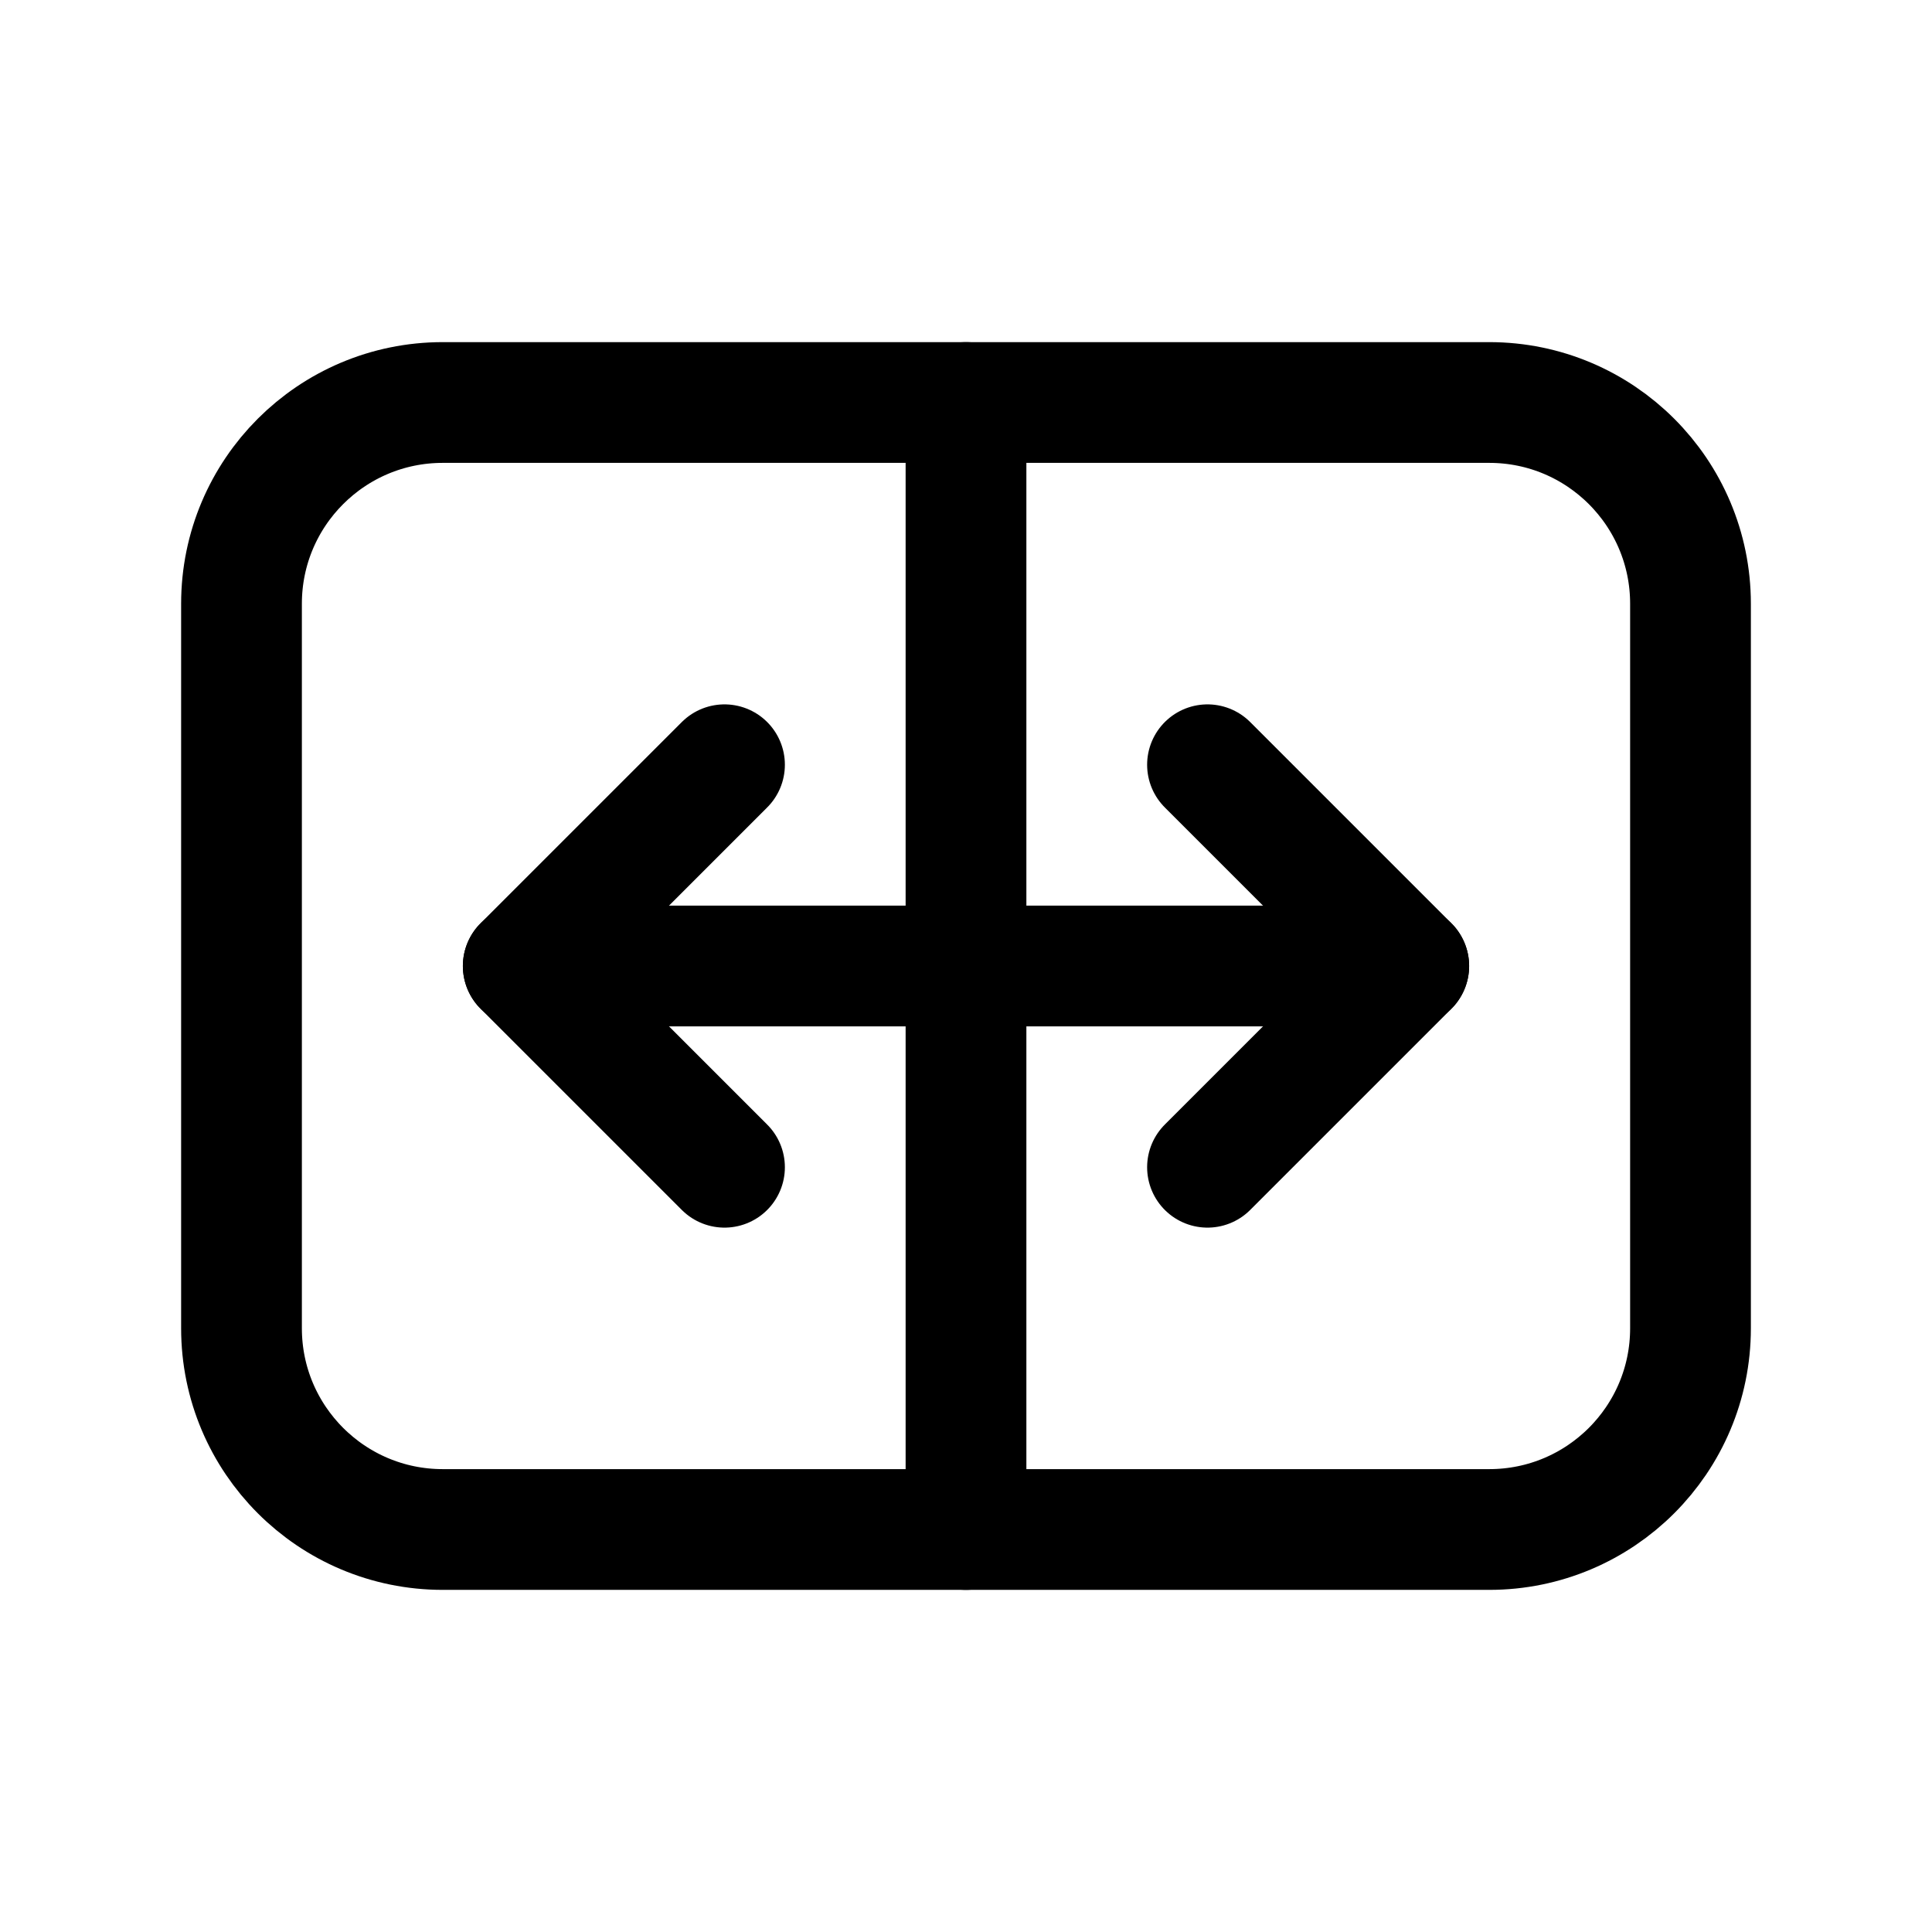
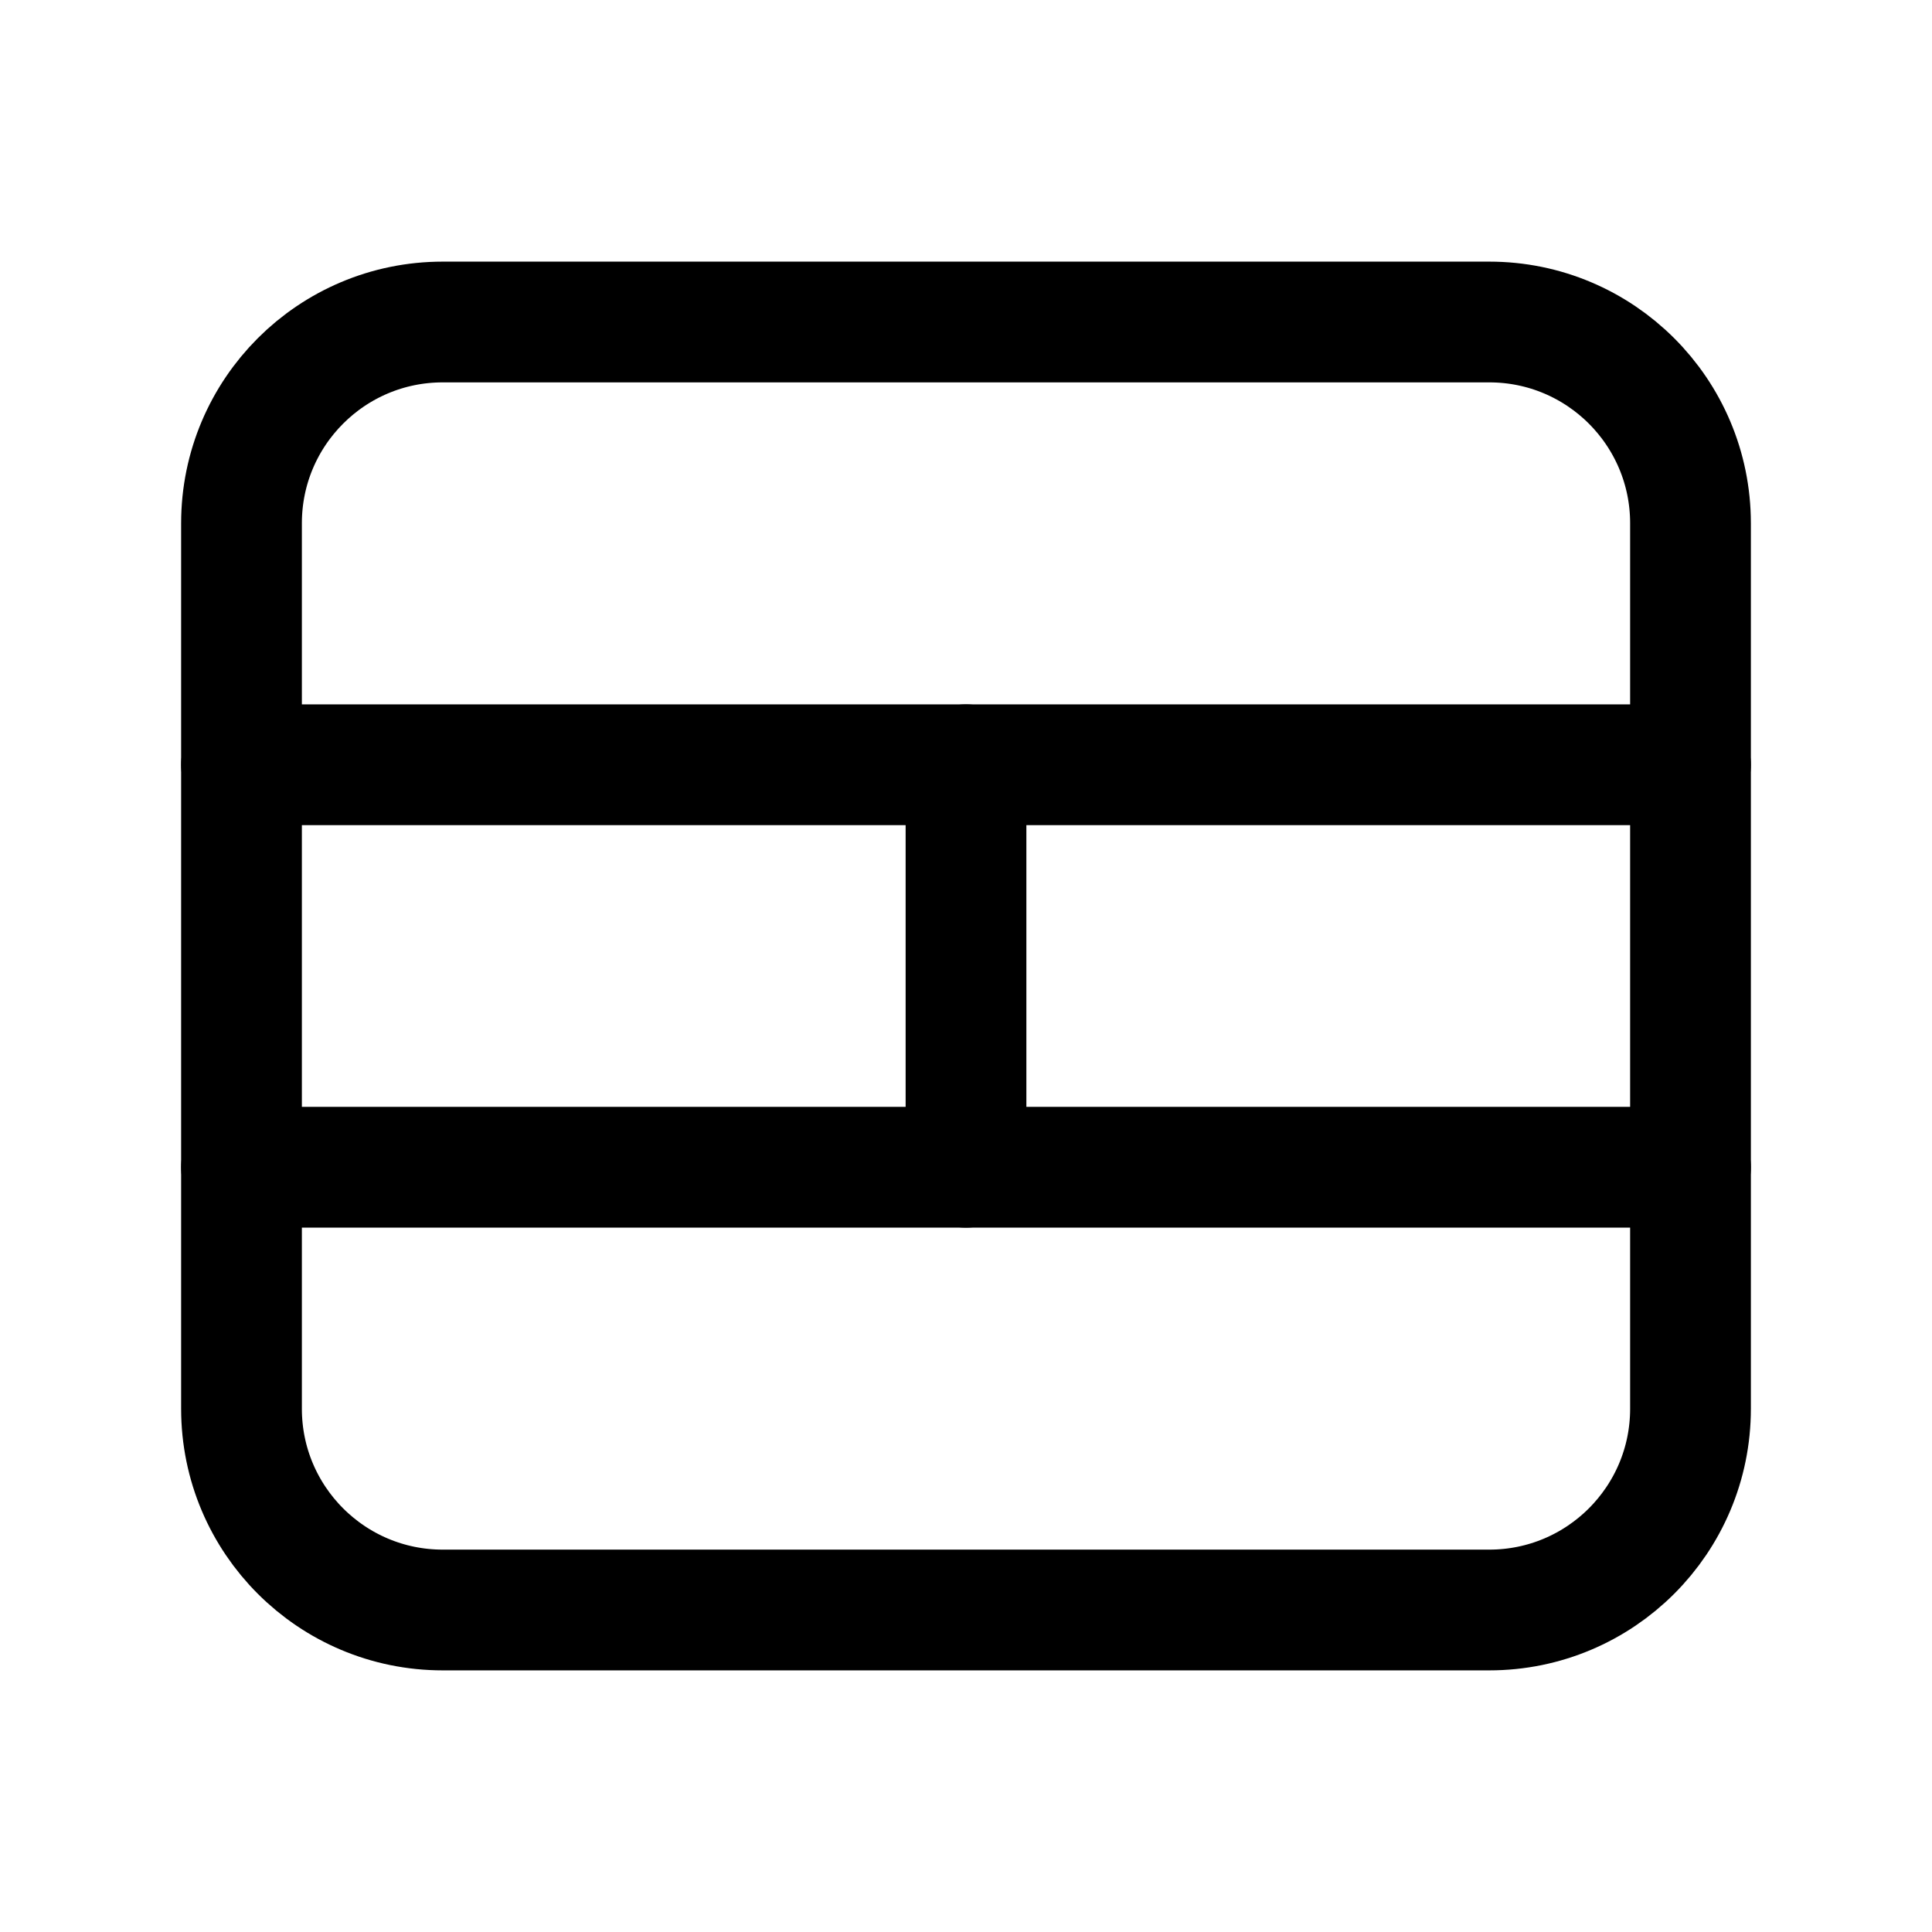
<svg xmlns="http://www.w3.org/2000/svg" viewBox="0 0 24 24" fill="none" stroke="currentColor" stroke-width="1.5" stroke-linecap="round" stroke-linejoin="round">
-   <rect x="3" y="5" width="18" height="14" rx="2.5" />
-   <path d="M12 5v14" />
-   <path d="M12 12H6.5" />
-   <path d="m9 9.5-2.5 2.5 2.5 2.5" />
-   <path d="M12 12h5.5" />
-   <path d="m15 9.5 2.5 2.5-2.5 2.5" />
+   <rect x="3" y="4" width="18" height="16" rx="2.5" />
+   <path d="M3 9.5h18" />
+   <path d="M3 14.5h18" />
+   <path d="M12 9.5v5" />
</svg>
